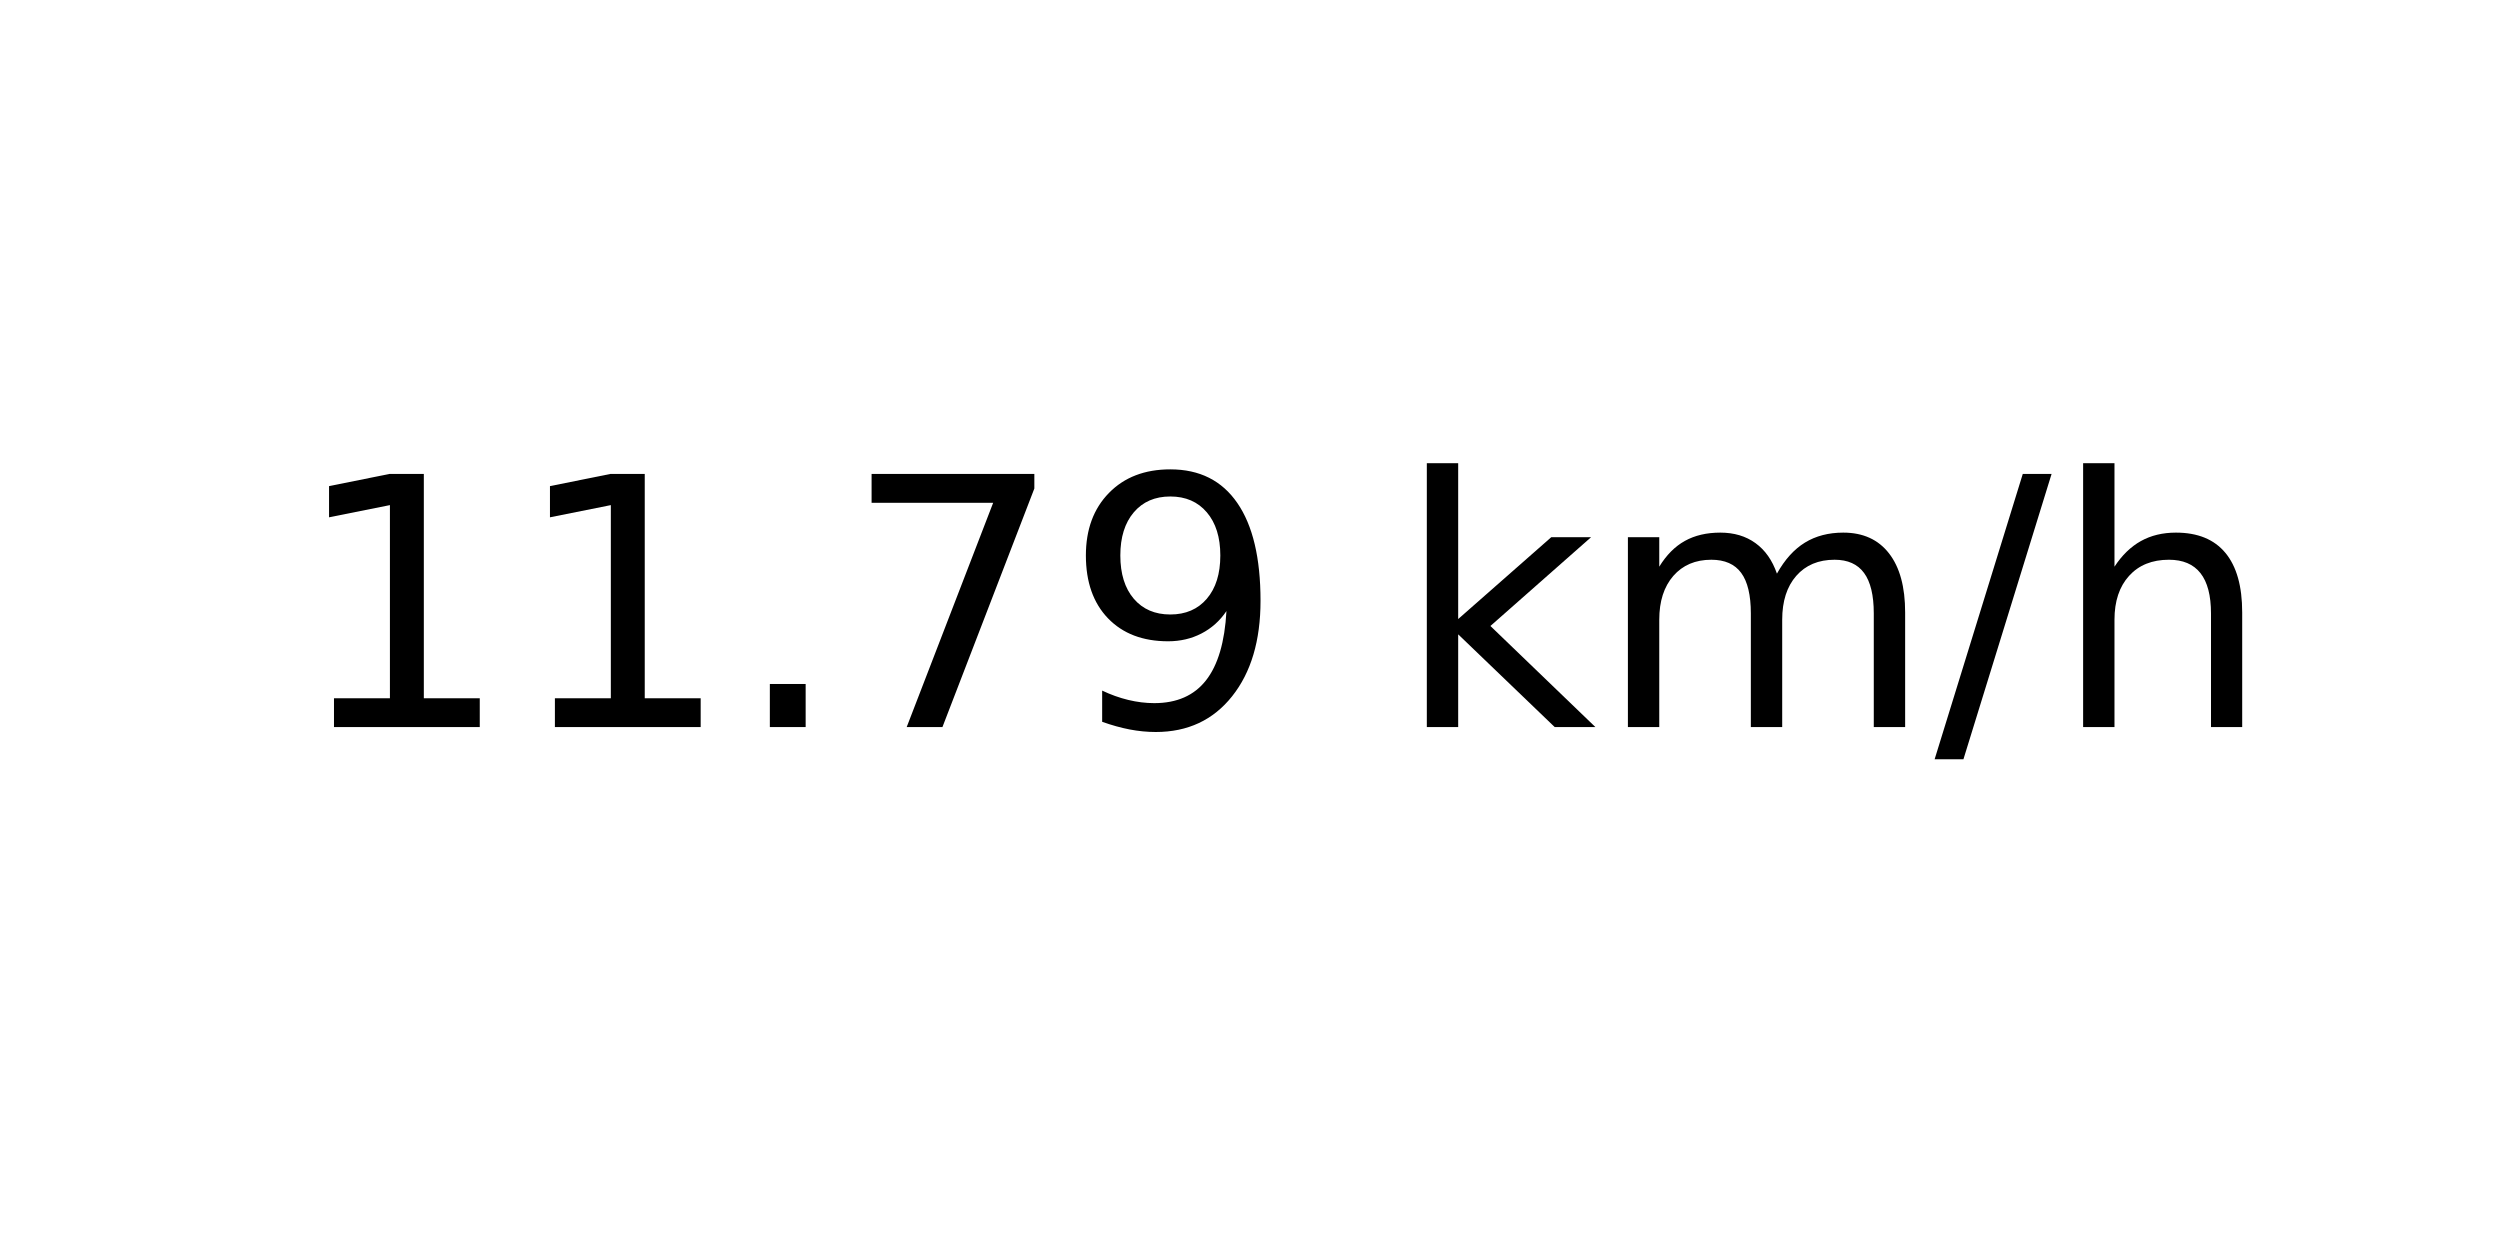
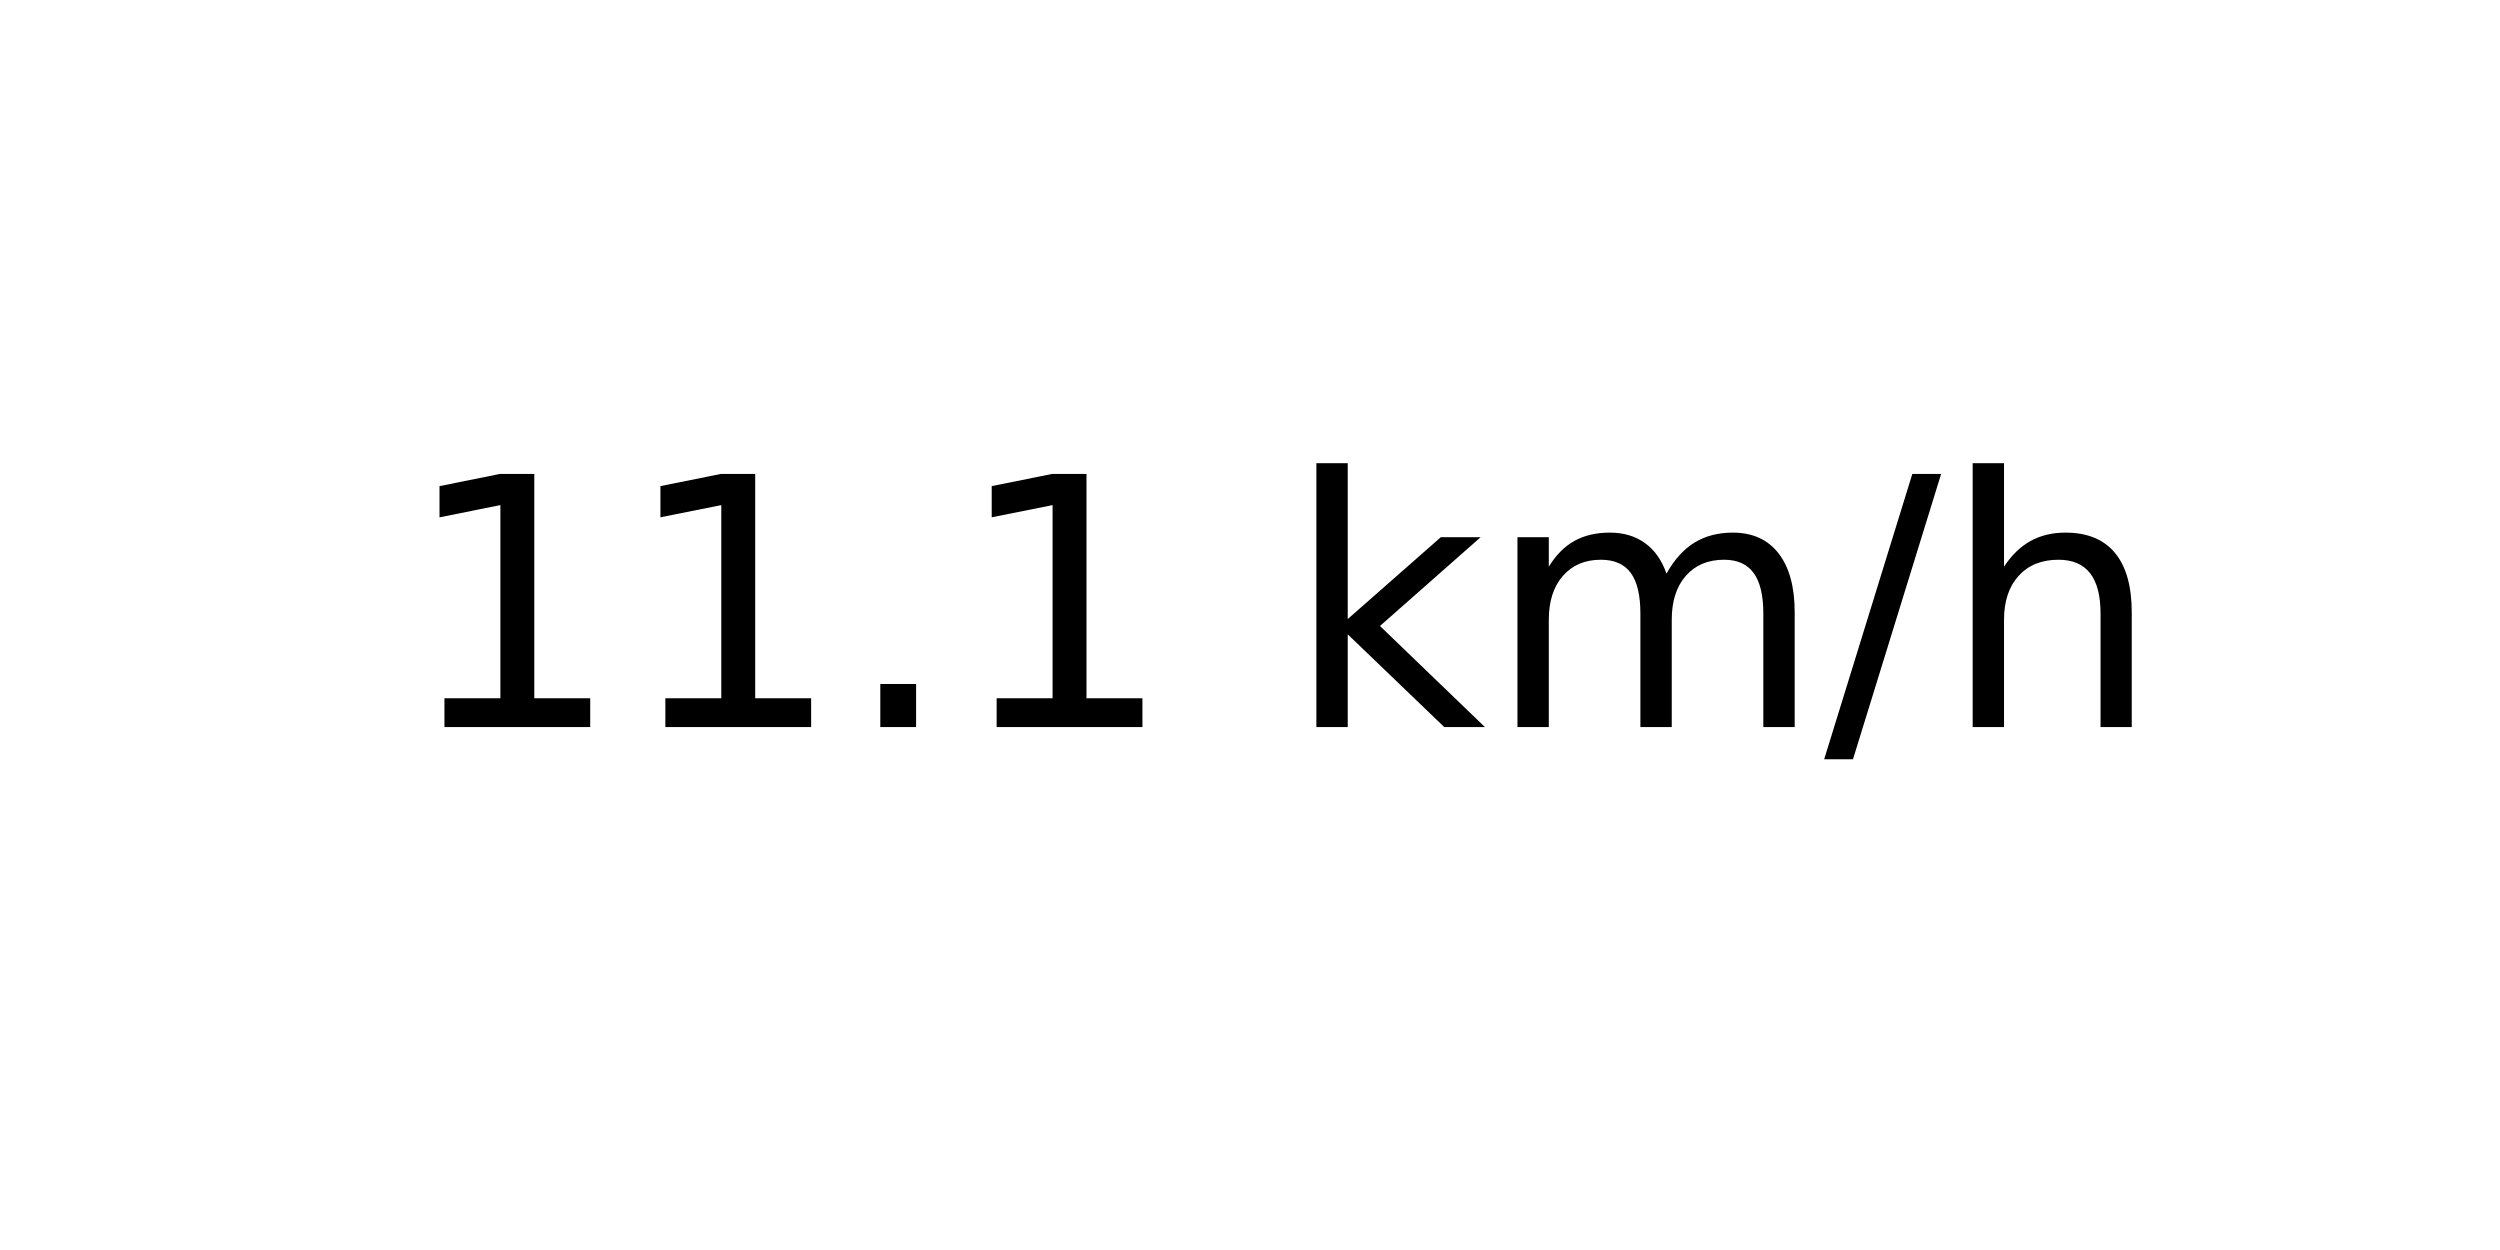
<svg xmlns="http://www.w3.org/2000/svg" xmlns:xlink="http://www.w3.org/1999/xlink" width="72pt" height="36pt" viewBox="0 0 72 36" version="1.1">
  <defs>
    <style type="text/css">*{stroke-linejoin: round; stroke-linecap: butt}</style>
  </defs>
  <g id="figure_1">
    <g id="axes_1">
      <g id="text_1">
-         <g transform="translate(8.378125 20.93937) scale(0.1 -0.1)">
+         <g transform="translate(11.55937 20.93937) scale(0.1 -0.1)">
          <defs>
            <path id="DejaVuSans-31" d="M 794 531  L 1825 531  L 1825 4091  L 703 3866  L 703 4441  L 1819 4666  L 2450 4666  L 2450 531  L 3481 531  L 3481 0  L 794 0  L 794 531  z " transform="scale(0.015625)" />
            <path id="DejaVuSans-2e" d="M 684 794  L 1344 794  L 1344 0  L 684 0  L 684 794  z " transform="scale(0.015625)" />
-             <path id="DejaVuSans-37" d="M 525 4666  L 3525 4666  L 3525 4397  L 1831 0  L 1172 0  L 2766 4134  L 525 4134  L 525 4666  z " transform="scale(0.015625)" />
-             <path id="DejaVuSans-39" d="M 703 97  L 703 672  Q 941 559 1184 500  Q 1428 441 1663 441  Q 2288 441 2617 861  Q 2947 1281 2994 2138  Q 2813 1869 2534 1725  Q 2256 1581 1919 1581  Q 1219 1581 811 2004  Q 403 2428 403 3163  Q 403 3881 828 4315  Q 1253 4750 1959 4750  Q 2769 4750 3195 4129  Q 3622 3509 3622 2328  Q 3622 1225 3098 567  Q 2575 -91 1691 -91  Q 1453 -91 1209 -44  Q 966 3 703 97  z M 1959 2075  Q 2384 2075 2632 2365  Q 2881 2656 2881 3163  Q 2881 3666 2632 3958  Q 2384 4250 1959 4250  Q 1534 4250 1286 3958  Q 1038 3666 1038 3163  Q 1038 2656 1286 2365  Q 1534 2075 1959 2075  z " transform="scale(0.015625)" />
            <path id="DejaVuSans-20" transform="scale(0.015625)" />
            <path id="DejaVuSans-6b" d="M 581 4863  L 1159 4863  L 1159 1991  L 2875 3500  L 3609 3500  L 1753 1863  L 3688 0  L 2938 0  L 1159 1709  L 1159 0  L 581 0  L 581 4863  z " transform="scale(0.015625)" />
            <path id="DejaVuSans-6d" d="M 3328 2828  Q 3544 3216 3844 3400  Q 4144 3584 4550 3584  Q 5097 3584 5394 3201  Q 5691 2819 5691 2113  L 5691 0  L 5113 0  L 5113 2094  Q 5113 2597 4934 2840  Q 4756 3084 4391 3084  Q 3944 3084 3684 2787  Q 3425 2491 3425 1978  L 3425 0  L 2847 0  L 2847 2094  Q 2847 2600 2669 2842  Q 2491 3084 2119 3084  Q 1678 3084 1418 2786  Q 1159 2488 1159 1978  L 1159 0  L 581 0  L 581 3500  L 1159 3500  L 1159 2956  Q 1356 3278 1631 3431  Q 1906 3584 2284 3584  Q 2666 3584 2933 3390  Q 3200 3197 3328 2828  z " transform="scale(0.015625)" />
            <path id="DejaVuSans-2f" d="M 1625 4666  L 2156 4666  L 531 -594  L 0 -594  L 1625 4666  z " transform="scale(0.015625)" />
            <path id="DejaVuSans-68" d="M 3513 2113  L 3513 0  L 2938 0  L 2938 2094  Q 2938 2591 2744 2837  Q 2550 3084 2163 3084  Q 1697 3084 1428 2787  Q 1159 2491 1159 1978  L 1159 0  L 581 0  L 581 4863  L 1159 4863  L 1159 2956  Q 1366 3272 1645 3428  Q 1925 3584 2291 3584  Q 2894 3584 3203 3211  Q 3513 2838 3513 2113  z " transform="scale(0.015625)" />
          </defs>
          <use xlink:href="#DejaVuSans-31" />
          <use xlink:href="#DejaVuSans-31" x="63.623" />
          <use xlink:href="#DejaVuSans-2e" x="127.246" />
-           <use xlink:href="#DejaVuSans-37" x="159.033" />
-           <use xlink:href="#DejaVuSans-39" x="222.656" />
-           <use xlink:href="#DejaVuSans-20" x="286.279" />
-           <use xlink:href="#DejaVuSans-6b" x="318.066" />
-           <use xlink:href="#DejaVuSans-6d" x="375.977" />
-           <use xlink:href="#DejaVuSans-2f" x="473.389" />
-           <use xlink:href="#DejaVuSans-68" x="507.08" />
+           <use xlink:href="#DejaVuSans-31" x="159.033" />
+           <use xlink:href="#DejaVuSans-20" x="222.656" />
+           <use xlink:href="#DejaVuSans-6b" x="254.443" />
+           <use xlink:href="#DejaVuSans-6d" x="312.354" />
+           <use xlink:href="#DejaVuSans-2f" x="409.766" />
+           <use xlink:href="#DejaVuSans-68" x="443.457" />
        </g>
      </g>
    </g>
  </g>
</svg>
